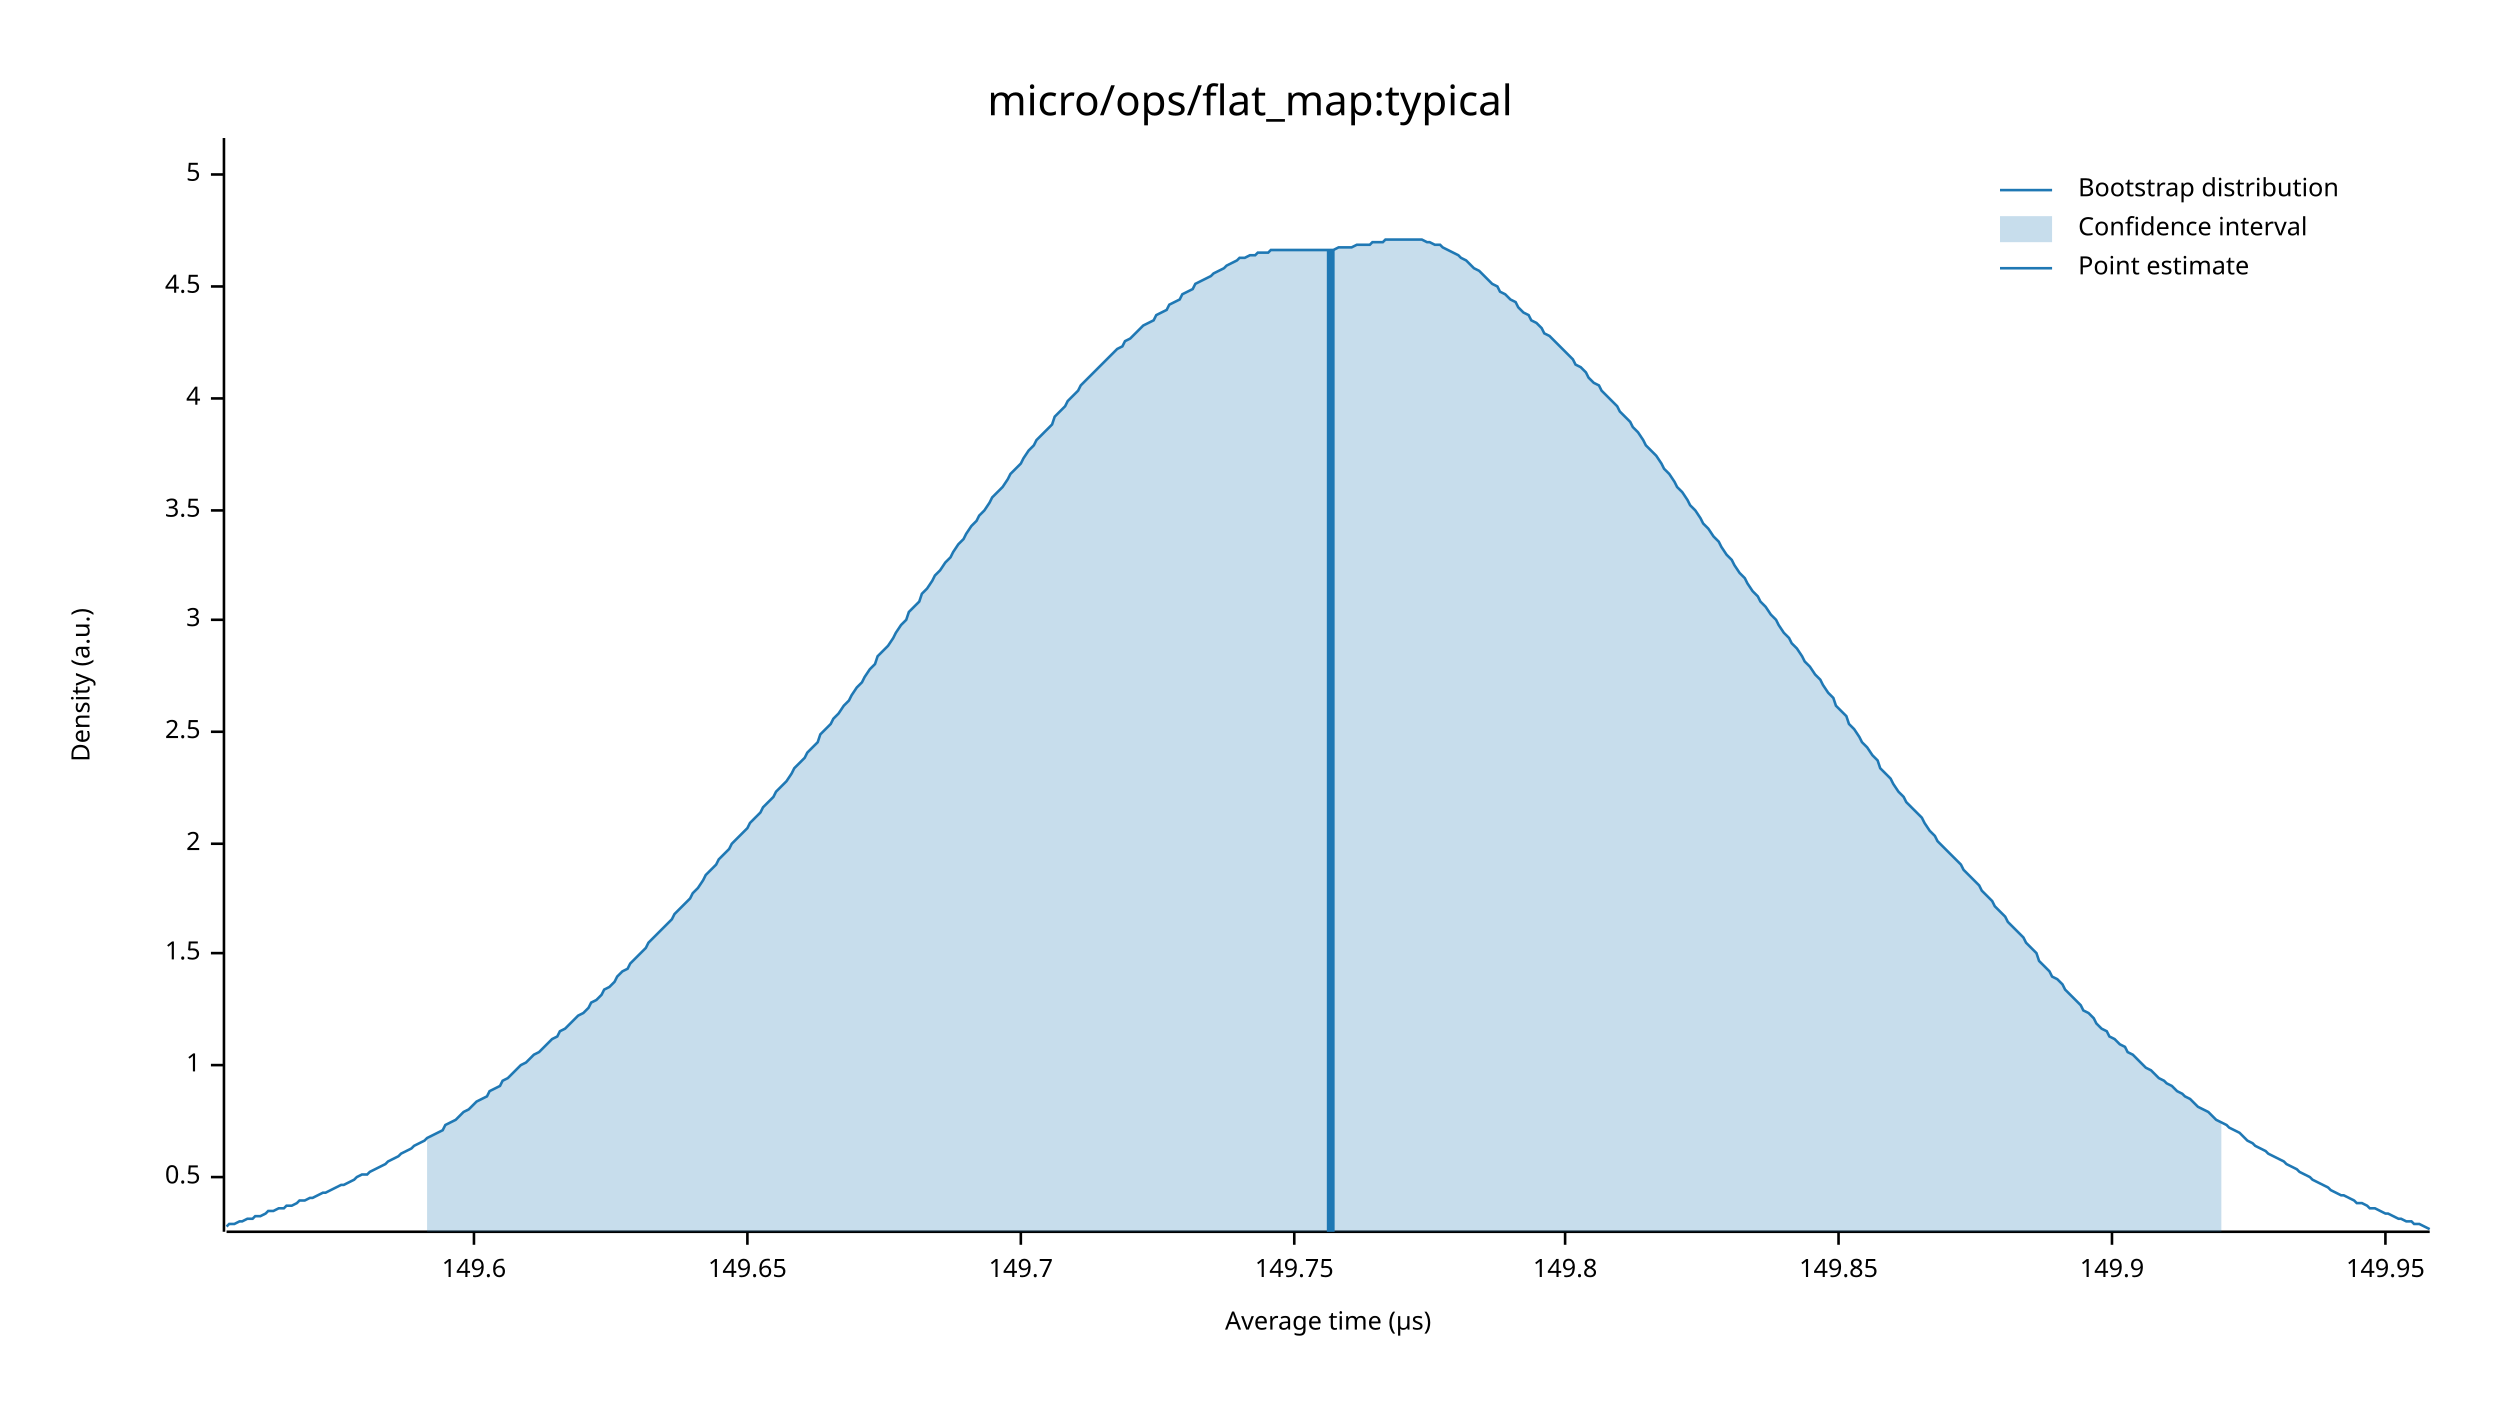
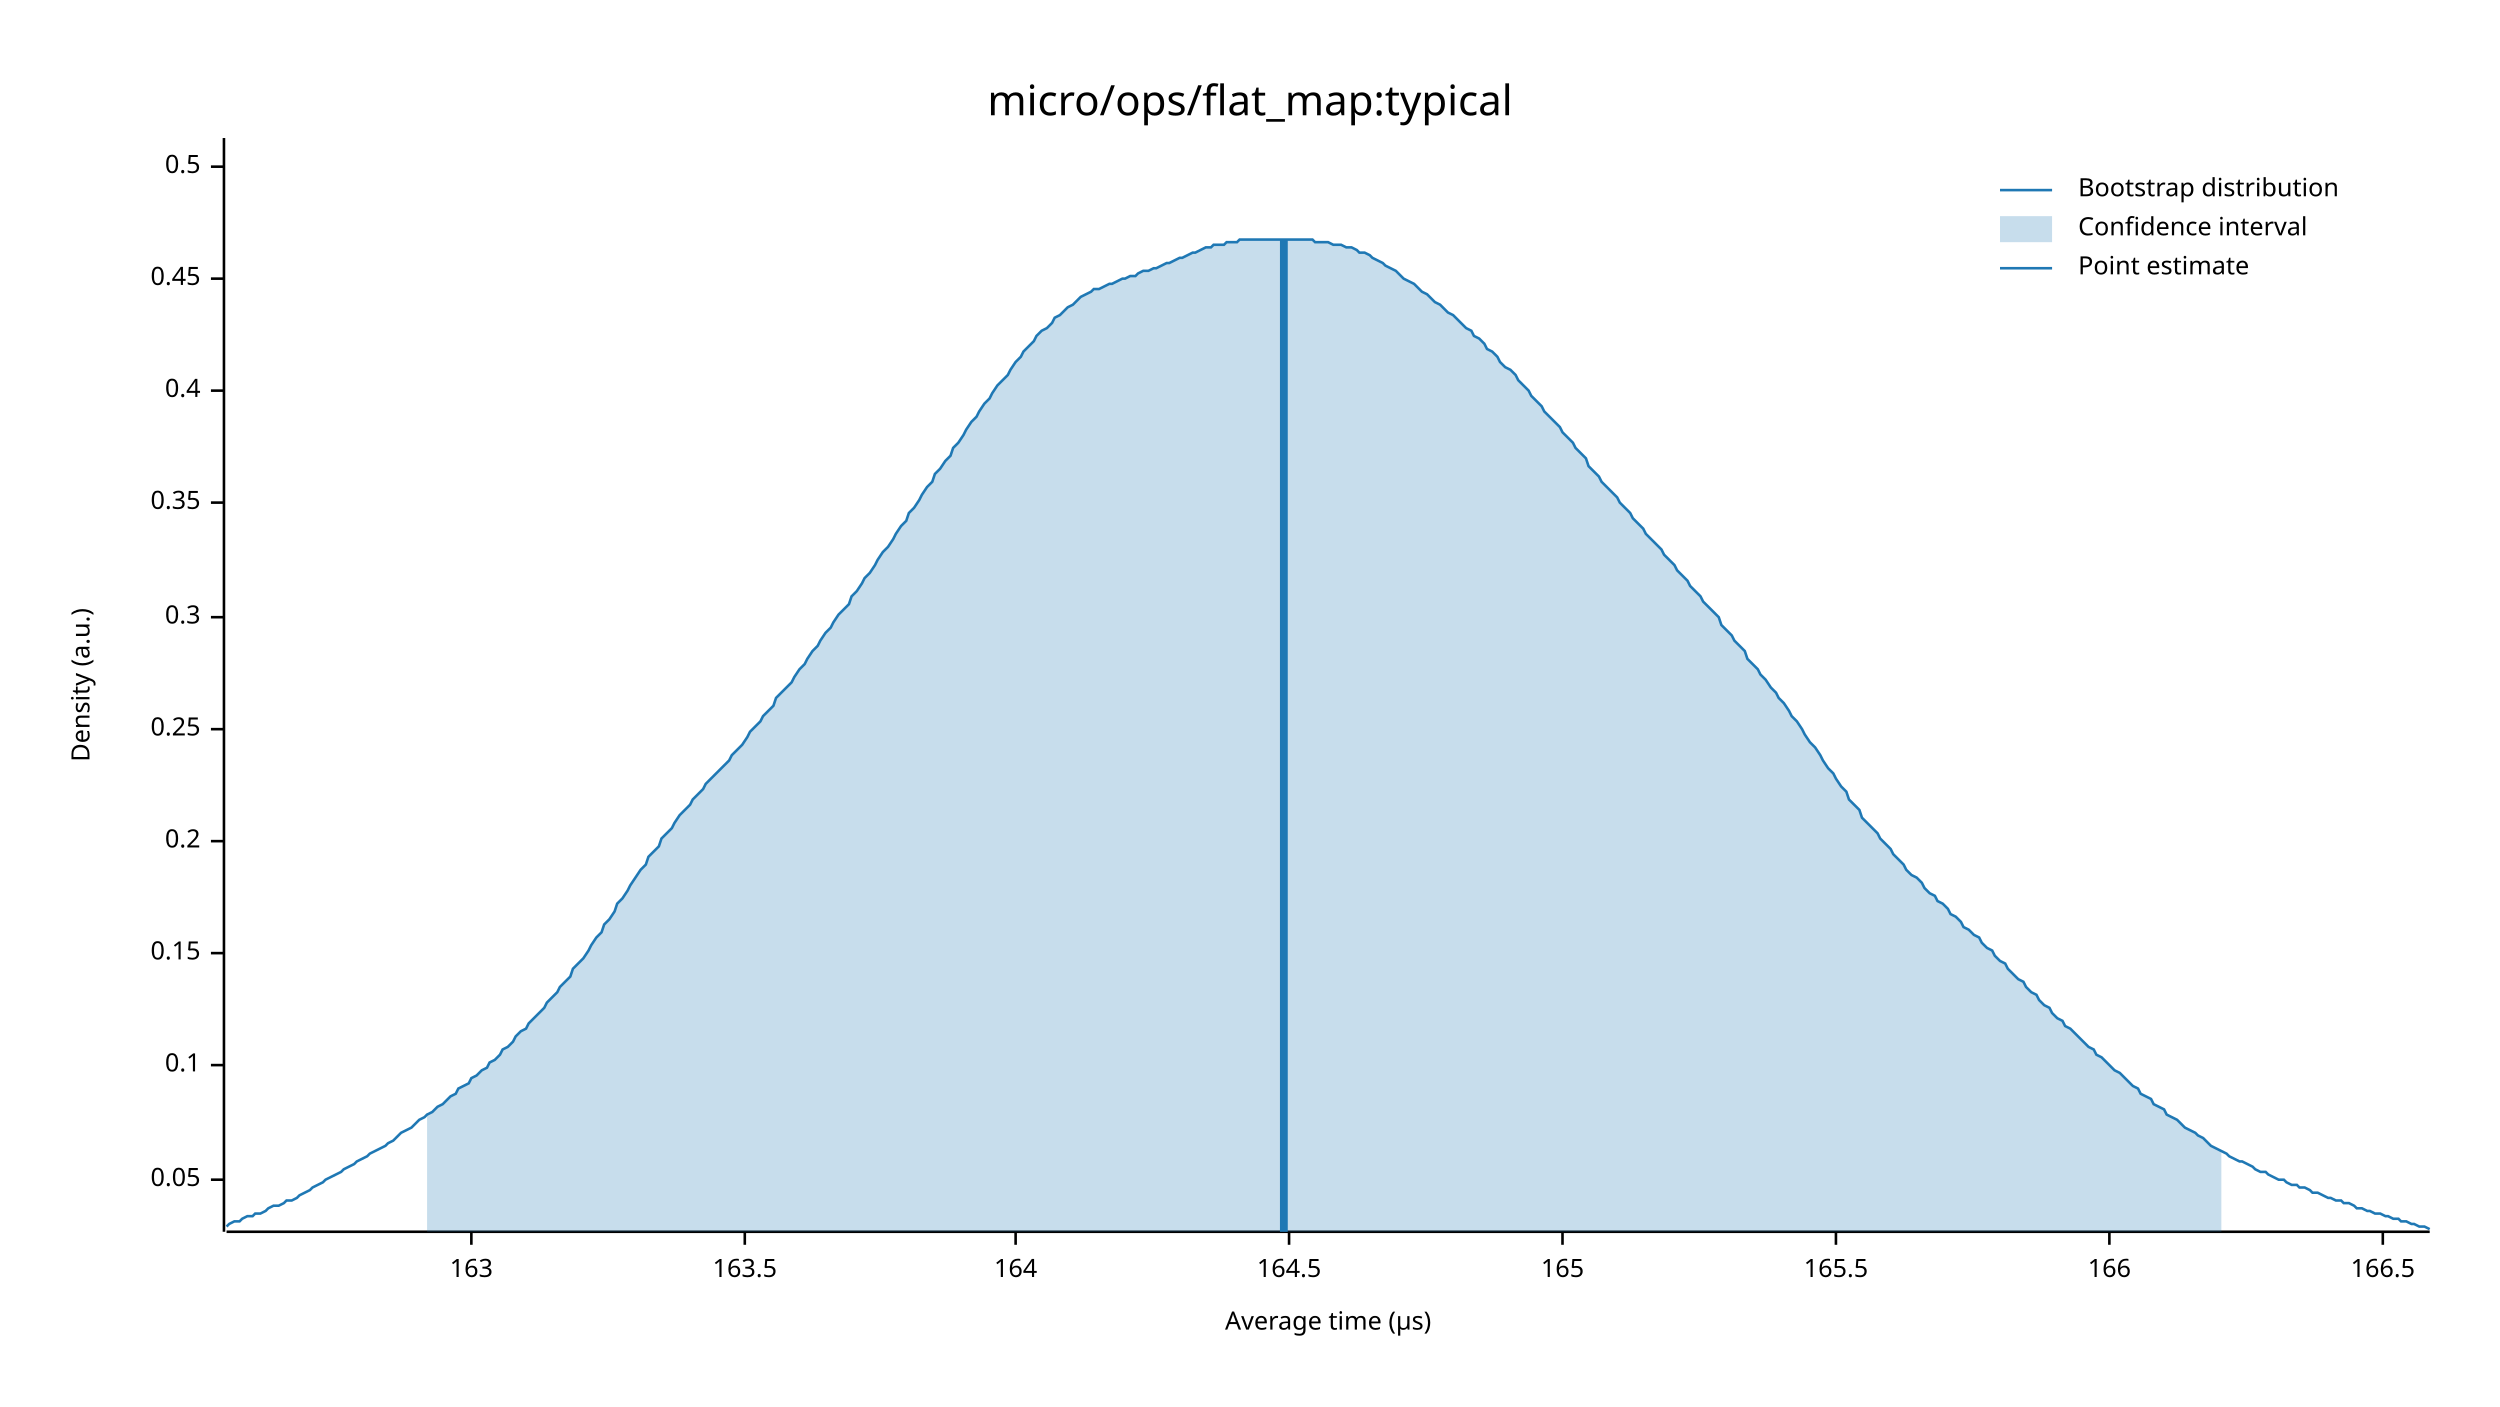
<svg xmlns="http://www.w3.org/2000/svg" width="960" height="540" viewBox="0 0 960 540">
  <text x="480" y="32" dy="0.76em" text-anchor="middle" font-family="sans-serif" font-size="16.129" opacity="1" fill="#000000">
micro/ops/flat_map:typical
</text>
  <text x="27" y="263" dy="0.76em" text-anchor="middle" font-family="sans-serif" font-size="9.677" opacity="1" fill="#000000" transform="rotate(270, 27, 263)">
Density (a.u.)
</text>
  <text x="510" y="513" dy="-0.5ex" text-anchor="middle" font-family="sans-serif" font-size="9.677" opacity="1" fill="#000000">
Average time (µs)
</text>
  <polyline fill="none" opacity="1" stroke="#000000" stroke-width="1" points="86,53 86,473 " />
-   <text x="77" y="452" dy="0.5ex" text-anchor="end" font-family="sans-serif" font-size="9.677" opacity="1" fill="#000000">
- 0.5
+   <text x="77" y="453" dy="0.5ex" text-anchor="end" font-family="sans-serif" font-size="9.677" opacity="1" fill="#000000">
+ 0.05
</text>
-   <polyline fill="none" opacity="1" stroke="#000000" stroke-width="1" points="81,452 86,452 " />
+   <polyline fill="none" opacity="1" stroke="#000000" stroke-width="1" points="81,453 86,453 " />
  <text x="77" y="409" dy="0.5ex" text-anchor="end" font-family="sans-serif" font-size="9.677" opacity="1" fill="#000000">
- 1
+ 0.1
</text>
  <polyline fill="none" opacity="1" stroke="#000000" stroke-width="1" points="81,409 86,409 " />
  <text x="77" y="366" dy="0.5ex" text-anchor="end" font-family="sans-serif" font-size="9.677" opacity="1" fill="#000000">
- 1.5
+ 0.15
</text>
  <polyline fill="none" opacity="1" stroke="#000000" stroke-width="1" points="81,366 86,366 " />
-   <text x="77" y="324" dy="0.5ex" text-anchor="end" font-family="sans-serif" font-size="9.677" opacity="1" fill="#000000">
- 2
+   <text x="77" y="323" dy="0.5ex" text-anchor="end" font-family="sans-serif" font-size="9.677" opacity="1" fill="#000000">
+ 0.2
</text>
-   <polyline fill="none" opacity="1" stroke="#000000" stroke-width="1" points="81,324 86,324 " />
-   <text x="77" y="281" dy="0.5ex" text-anchor="end" font-family="sans-serif" font-size="9.677" opacity="1" fill="#000000">
- 2.5
+   <polyline fill="none" opacity="1" stroke="#000000" stroke-width="1" points="81,323 86,323 " />
+   <text x="77" y="280" dy="0.5ex" text-anchor="end" font-family="sans-serif" font-size="9.677" opacity="1" fill="#000000">
+ 0.25
</text>
-   <polyline fill="none" opacity="1" stroke="#000000" stroke-width="1" points="81,281 86,281 " />
-   <text x="77" y="238" dy="0.5ex" text-anchor="end" font-family="sans-serif" font-size="9.677" opacity="1" fill="#000000">
- 3
+   <polyline fill="none" opacity="1" stroke="#000000" stroke-width="1" points="81,280 86,280 " />
+   <text x="77" y="237" dy="0.5ex" text-anchor="end" font-family="sans-serif" font-size="9.677" opacity="1" fill="#000000">
+ 0.3
</text>
-   <polyline fill="none" opacity="1" stroke="#000000" stroke-width="1" points="81,238 86,238 " />
-   <text x="77" y="196" dy="0.5ex" text-anchor="end" font-family="sans-serif" font-size="9.677" opacity="1" fill="#000000">
- 3.5
+   <polyline fill="none" opacity="1" stroke="#000000" stroke-width="1" points="81,237 86,237 " />
+   <text x="77" y="193" dy="0.5ex" text-anchor="end" font-family="sans-serif" font-size="9.677" opacity="1" fill="#000000">
+ 0.35
</text>
-   <polyline fill="none" opacity="1" stroke="#000000" stroke-width="1" points="81,196 86,196 " />
-   <text x="77" y="153" dy="0.5ex" text-anchor="end" font-family="sans-serif" font-size="9.677" opacity="1" fill="#000000">
- 4
+   <polyline fill="none" opacity="1" stroke="#000000" stroke-width="1" points="81,193 86,193 " />
+   <text x="77" y="150" dy="0.5ex" text-anchor="end" font-family="sans-serif" font-size="9.677" opacity="1" fill="#000000">
+ 0.4
</text>
-   <polyline fill="none" opacity="1" stroke="#000000" stroke-width="1" points="81,153 86,153 " />
-   <text x="77" y="110" dy="0.5ex" text-anchor="end" font-family="sans-serif" font-size="9.677" opacity="1" fill="#000000">
- 4.5
+   <polyline fill="none" opacity="1" stroke="#000000" stroke-width="1" points="81,150 86,150 " />
+   <text x="77" y="107" dy="0.5ex" text-anchor="end" font-family="sans-serif" font-size="9.677" opacity="1" fill="#000000">
+ 0.45
</text>
-   <polyline fill="none" opacity="1" stroke="#000000" stroke-width="1" points="81,110 86,110 " />
-   <text x="77" y="67" dy="0.5ex" text-anchor="end" font-family="sans-serif" font-size="9.677" opacity="1" fill="#000000">
- 5
+   <polyline fill="none" opacity="1" stroke="#000000" stroke-width="1" points="81,107 86,107 " />
+   <text x="77" y="64" dy="0.5ex" text-anchor="end" font-family="sans-serif" font-size="9.677" opacity="1" fill="#000000">
+ 0.5
</text>
-   <polyline fill="none" opacity="1" stroke="#000000" stroke-width="1" points="81,67 86,67 " />
+   <polyline fill="none" opacity="1" stroke="#000000" stroke-width="1" points="81,64 86,64 " />
  <polyline fill="none" opacity="1" stroke="#000000" stroke-width="1" points="87,473 933,473 " />
-   <text x="182" y="483" dy="0.76em" text-anchor="middle" font-family="sans-serif" font-size="9.677" opacity="1" fill="#000000">
- 149.6
+   <text x="181" y="483" dy="0.76em" text-anchor="middle" font-family="sans-serif" font-size="9.677" opacity="1" fill="#000000">
+ 163
</text>
-   <polyline fill="none" opacity="1" stroke="#000000" stroke-width="1" points="182,473 182,478 " />
-   <text x="287" y="483" dy="0.76em" text-anchor="middle" font-family="sans-serif" font-size="9.677" opacity="1" fill="#000000">
- 149.65
+   <polyline fill="none" opacity="1" stroke="#000000" stroke-width="1" points="181,473 181,478 " />
+   <text x="286" y="483" dy="0.76em" text-anchor="middle" font-family="sans-serif" font-size="9.677" opacity="1" fill="#000000">
+ 163.5
</text>
-   <polyline fill="none" opacity="1" stroke="#000000" stroke-width="1" points="287,473 287,478 " />
-   <text x="392" y="483" dy="0.76em" text-anchor="middle" font-family="sans-serif" font-size="9.677" opacity="1" fill="#000000">
- 149.7
+   <polyline fill="none" opacity="1" stroke="#000000" stroke-width="1" points="286,473 286,478 " />
+   <text x="390" y="483" dy="0.76em" text-anchor="middle" font-family="sans-serif" font-size="9.677" opacity="1" fill="#000000">
+ 164
</text>
-   <polyline fill="none" opacity="1" stroke="#000000" stroke-width="1" points="392,473 392,478 " />
-   <text x="497" y="483" dy="0.76em" text-anchor="middle" font-family="sans-serif" font-size="9.677" opacity="1" fill="#000000">
- 149.75
+   <polyline fill="none" opacity="1" stroke="#000000" stroke-width="1" points="390,473 390,478 " />
+   <text x="495" y="483" dy="0.76em" text-anchor="middle" font-family="sans-serif" font-size="9.677" opacity="1" fill="#000000">
+ 164.5
</text>
-   <polyline fill="none" opacity="1" stroke="#000000" stroke-width="1" points="497,473 497,478 " />
-   <text x="601" y="483" dy="0.76em" text-anchor="middle" font-family="sans-serif" font-size="9.677" opacity="1" fill="#000000">
- 149.8
+   <polyline fill="none" opacity="1" stroke="#000000" stroke-width="1" points="495,473 495,478 " />
+   <text x="600" y="483" dy="0.76em" text-anchor="middle" font-family="sans-serif" font-size="9.677" opacity="1" fill="#000000">
+ 165
</text>
-   <polyline fill="none" opacity="1" stroke="#000000" stroke-width="1" points="601,473 601,478 " />
-   <text x="706" y="483" dy="0.76em" text-anchor="middle" font-family="sans-serif" font-size="9.677" opacity="1" fill="#000000">
- 149.85
+   <polyline fill="none" opacity="1" stroke="#000000" stroke-width="1" points="600,473 600,478 " />
+   <text x="705" y="483" dy="0.76em" text-anchor="middle" font-family="sans-serif" font-size="9.677" opacity="1" fill="#000000">
+ 165.5
</text>
-   <polyline fill="none" opacity="1" stroke="#000000" stroke-width="1" points="706,473 706,478 " />
-   <text x="811" y="483" dy="0.76em" text-anchor="middle" font-family="sans-serif" font-size="9.677" opacity="1" fill="#000000">
- 149.9
+   <polyline fill="none" opacity="1" stroke="#000000" stroke-width="1" points="705,473 705,478 " />
+   <text x="810" y="483" dy="0.76em" text-anchor="middle" font-family="sans-serif" font-size="9.677" opacity="1" fill="#000000">
+ 166
</text>
-   <polyline fill="none" opacity="1" stroke="#000000" stroke-width="1" points="811,473 811,478 " />
-   <text x="916" y="483" dy="0.76em" text-anchor="middle" font-family="sans-serif" font-size="9.677" opacity="1" fill="#000000">
- 149.95
+   <polyline fill="none" opacity="1" stroke="#000000" stroke-width="1" points="810,473 810,478 " />
+   <text x="915" y="483" dy="0.76em" text-anchor="middle" font-family="sans-serif" font-size="9.677" opacity="1" fill="#000000">
+ 166.5
</text>
-   <polyline fill="none" opacity="1" stroke="#000000" stroke-width="1" points="916,473 916,478 " />
-   <polyline fill="none" opacity="1" stroke="#1F78B4" stroke-width="1" points="87,471 88,470 90,470 92,469 93,469 95,468 97,468 98,467 100,467 102,466 103,465 105,465 107,464 109,464 110,463 112,463 114,462 115,461 117,461 119,460 120,460 122,459 124,458 125,458 127,457 129,456 131,455 132,455 134,454 136,453 137,452 139,451 141,451 142,450 144,449 146,448 148,447 149,446 151,445 153,444 154,443 156,442 158,441 159,440 161,439 163,438 164,437 166,436 168,435 170,434 171,432 173,431 175,430 176,429 178,427 180,426 181,425 183,423 185,422 187,421 188,419 190,418 192,417 193,415 195,414 197,412 198,411 200,409 202,408 203,407 205,405 207,404 209,402 210,401 212,399 214,398 215,396 217,395 219,393 220,392 222,390 224,389 226,387 227,385 229,384 231,382 232,380 234,379 236,377 237,375 239,373 241,372 242,370 244,368 246,366 248,364 249,362 251,360 253,358 254,357 256,355 258,353 259,351 261,349 263,347 265,345 266,343 268,341 270,338 271,336 273,334 275,332 276,330 278,328 280,326 281,324 283,322 285,320 287,318 288,316 290,314 292,312 293,310 295,308 297,306 298,304 300,302 302,300 304,297 305,295 307,293 309,291 310,289 312,287 314,285 315,282 317,280 319,278 320,276 322,274 324,271 326,269 327,267 329,264 331,262 332,260 334,257 336,255 337,252 339,250 341,248 343,245 344,243 346,240 348,238 349,235 351,233 353,231 354,228 356,226 358,223 359,221 361,219 363,216 365,214 366,212 368,209 370,207 371,205 373,202 375,200 376,198 378,196 380,193 381,191 383,189 385,187 387,184 388,182 390,180 392,178 393,176 395,173 397,171 398,169 400,167 402,165 404,163 405,160 407,158 409,156 410,154 412,152 414,150 415,148 417,146 419,144 420,143 422,141 424,139 426,137 427,136 429,134 431,133 432,131 434,130 436,128 437,127 439,125 441,124 443,123 444,121 446,120 448,119 449,117 451,116 453,115 454,113 456,112 458,111 459,109 461,108 463,107 465,106 466,105 468,104 470,103 471,102 473,101 475,100 476,99 478,99 480,98 482,98 483,97 485,97 487,97 488,96 490,96 492,96 493,96 495,96 497,96 498,96 500,96 502,96 504,96 505,96 507,96 509,96 510,96 512,96 514,95 515,95 517,95 519,95 521,94 522,94 524,94 526,94 527,93 529,93 531,93 532,92 534,92 536,92 537,92 539,92 541,92 543,92 544,92 546,92 548,93 549,93 551,94 553,94 554,95 556,96 558,97 560,98 561,99 563,100 565,102 566,103 568,104 570,106 571,107 573,109 575,110 576,112 578,113 580,115 582,116 583,118 585,120 587,121 588,123 590,124 592,126 593,128 595,129 597,131 599,133 600,134 602,136 604,138 605,140 607,141 609,143 610,145 612,147 614,148 615,150 617,152 619,154 621,156 622,158 624,160 626,162 627,164 629,166 631,169 632,171 634,173 636,175 638,178 639,180 641,182 643,185 644,187 646,189 648,192 649,194 651,196 653,199 654,201 656,203 658,206 660,208 661,210 663,213 665,215 666,217 668,220 670,222 671,224 673,227 675,229 676,231 678,233 680,236 682,238 683,240 685,243 687,245 688,247 690,249 692,252 693,254 695,256 697,259 699,261 700,263 702,266 704,268 705,271 707,273 709,275 710,278 712,280 714,283 715,285 717,287 719,290 721,292 722,295 724,297 726,299 727,301 729,304 731,306 732,308 734,310 736,312 738,314 739,316 741,319 743,321 744,323 746,325 748,327 749,328 751,330 753,332 754,334 756,336 758,338 760,340 761,342 763,344 765,346 766,348 768,350 770,352 771,354 773,356 775,358 777,360 778,362 780,364 782,366 783,369 785,371 787,373 788,375 790,376 792,378 793,380 795,382 797,384 799,386 800,388 802,389 804,391 805,393 807,395 809,396 810,398 812,399 814,401 816,402 817,404 819,405 821,407 822,408 824,410 826,411 827,412 829,414 831,415 832,416 834,417 836,419 838,420 839,421 841,422 843,424 844,425 846,426 848,427 849,428 851,430 853,431 855,432 856,433 858,434 860,435 861,436 863,438 865,439 866,440 868,441 870,442 871,443 873,444 875,445 877,446 878,447 880,448 882,449 883,450 885,451 887,452 888,453 890,454 892,455 894,456 895,457 897,458 899,459 900,459 902,460 904,461 905,462 907,462 909,463 910,464 912,464 914,465 916,466 917,466 919,467 921,468 922,468 924,469 926,469 927,470 929,470 931,471 933,472 " />
-   <polygon opacity="0.25" fill="#1F78B4" points="164,437 166,436 168,435 170,434 171,432 173,431 175,430 176,429 178,427 180,426 181,425 183,423 185,422 187,421 188,419 190,418 192,417 193,415 195,414 197,412 198,411 200,409 202,408 203,407 205,405 207,404 209,402 210,401 212,399 214,398 215,396 217,395 219,393 220,392 222,390 224,389 226,387 227,385 229,384 231,382 232,380 234,379 236,377 237,375 239,373 241,372 242,370 244,368 246,366 248,364 249,362 251,360 253,358 254,357 256,355 258,353 259,351 261,349 263,347 265,345 266,343 268,341 270,338 271,336 273,334 275,332 276,330 278,328 280,326 281,324 283,322 285,320 287,318 288,316 290,314 292,312 293,310 295,308 297,306 298,304 300,302 302,300 304,297 305,295 307,293 309,291 310,289 312,287 314,285 315,282 317,280 319,278 320,276 322,274 324,271 326,269 327,267 329,264 331,262 332,260 334,257 336,255 337,252 339,250 341,248 343,245 344,243 346,240 348,238 349,235 351,233 353,231 354,228 356,226 358,223 359,221 361,219 363,216 365,214 366,212 368,209 370,207 371,205 373,202 375,200 376,198 378,196 380,193 381,191 383,189 385,187 387,184 388,182 390,180 392,178 393,176 395,173 397,171 398,169 400,167 402,165 404,163 405,160 407,158 409,156 410,154 412,152 414,150 415,148 417,146 419,144 420,143 422,141 424,139 426,137 427,136 429,134 431,133 432,131 434,130 436,128 437,127 439,125 441,124 443,123 444,121 446,120 448,119 449,117 451,116 453,115 454,113 456,112 458,111 459,109 461,108 463,107 465,106 466,105 468,104 470,103 471,102 473,101 475,100 476,99 478,99 480,98 482,98 483,97 485,97 487,97 488,96 490,96 492,96 493,96 495,96 497,96 498,96 500,96 502,96 504,96 505,96 507,96 509,96 510,96 512,96 514,95 515,95 517,95 519,95 521,94 522,94 524,94 526,94 527,93 529,93 531,93 532,92 534,92 536,92 537,92 539,92 541,92 543,92 544,92 546,92 548,93 549,93 551,94 553,94 554,95 556,96 558,97 560,98 561,99 563,100 565,102 566,103 568,104 570,106 571,107 573,109 575,110 576,112 578,113 580,115 582,116 583,118 585,120 587,121 588,123 590,124 592,126 593,128 595,129 597,131 599,133 600,134 602,136 604,138 605,140 607,141 609,143 610,145 612,147 614,148 615,150 617,152 619,154 621,156 622,158 624,160 626,162 627,164 629,166 631,169 632,171 634,173 636,175 638,178 639,180 641,182 643,185 644,187 646,189 648,192 649,194 651,196 653,199 654,201 656,203 658,206 660,208 661,210 663,213 665,215 666,217 668,220 670,222 671,224 673,227 675,229 676,231 678,233 680,236 682,238 683,240 685,243 687,245 688,247 690,249 692,252 693,254 695,256 697,259 699,261 700,263 702,266 704,268 705,271 707,273 709,275 710,278 712,280 714,283 715,285 717,287 719,290 721,292 722,295 724,297 726,299 727,301 729,304 731,306 732,308 734,310 736,312 738,314 739,316 741,319 743,321 744,323 746,325 748,327 749,328 751,330 753,332 754,334 756,336 758,338 760,340 761,342 763,344 765,346 766,348 768,350 770,352 771,354 773,356 775,358 777,360 778,362 780,364 782,366 783,369 785,371 787,373 788,375 790,376 792,378 793,380 795,382 797,384 799,386 800,388 802,389 804,391 805,393 807,395 809,396 810,398 812,399 814,401 816,402 817,404 819,405 821,407 822,408 824,410 826,411 827,412 829,414 831,415 832,416 834,417 836,419 838,420 839,421 841,422 843,424 844,425 846,426 848,427 849,428 851,430 853,431 853,473 164,473 " />
-   <polyline fill="none" opacity="1" stroke="#1F78B4" stroke-width="3" points="511,473 511,96 " />
+   <polyline fill="none" opacity="1" stroke="#000000" stroke-width="1" points="915,473 915,478 " />
+   <polyline fill="none" opacity="1" stroke="#1F78B4" stroke-width="1" points="87,471 88,470 90,469 92,469 93,468 95,467 97,467 98,466 100,466 102,465 103,464 105,463 107,463 109,462 110,461 112,461 114,460 115,459 117,458 119,457 120,456 122,455 124,454 125,453 127,452 129,451 131,450 132,449 134,448 136,447 137,446 139,445 141,444 142,443 144,442 146,441 148,440 149,439 151,438 153,436 154,435 156,434 158,433 159,432 161,430 163,429 164,428 166,427 168,425 170,424 171,423 173,421 175,420 176,418 178,417 180,416 181,414 183,413 185,411 187,410 188,408 190,407 192,405 193,403 195,402 197,400 198,398 200,396 202,395 203,393 205,391 207,389 209,387 210,385 212,383 214,381 215,379 217,377 219,375 220,372 222,370 224,368 226,365 227,363 229,360 231,358 232,355 234,353 236,350 237,347 239,345 241,342 242,340 244,337 246,334 248,332 249,329 251,327 253,325 254,322 256,320 258,318 259,316 261,313 263,311 265,309 266,307 268,305 270,303 271,301 273,299 275,297 276,296 278,294 280,292 281,290 283,288 285,286 287,283 288,281 290,279 292,277 293,275 295,273 297,271 298,268 300,266 302,264 304,262 305,260 307,257 309,255 310,253 312,250 314,248 315,246 317,243 319,241 320,239 322,236 324,234 326,232 327,229 329,227 331,224 332,222 334,220 336,217 337,215 339,212 341,210 343,207 344,205 346,202 348,200 349,197 351,195 353,192 354,190 356,187 358,185 359,182 361,180 363,177 365,175 366,172 368,170 370,167 371,165 373,162 375,160 376,158 378,155 380,153 381,151 383,148 385,146 387,144 388,142 390,139 392,137 393,135 395,133 397,131 398,129 400,127 402,126 404,124 405,122 407,121 409,119 410,118 412,117 414,115 415,114 417,113 419,112 420,111 422,111 424,110 426,109 427,109 429,108 431,107 432,107 434,106 436,106 437,105 439,104 441,104 443,103 444,103 446,102 448,101 449,101 451,100 453,99 454,99 456,98 458,97 459,97 461,96 463,95 465,95 466,94 468,94 470,94 471,93 473,93 475,93 476,92 478,92 480,92 482,92 483,92 485,92 487,92 488,92 490,92 492,92 493,92 495,92 497,92 498,92 500,92 502,92 504,92 505,93 507,93 509,93 510,93 512,94 514,94 515,94 517,95 519,95 521,96 522,97 524,97 526,98 527,99 529,100 531,101 532,102 534,103 536,104 537,105 539,107 541,108 543,109 544,110 546,112 548,113 549,114 551,116 553,117 554,118 556,120 558,121 560,123 561,124 563,126 565,127 566,129 568,130 570,132 571,134 573,135 575,137 576,139 578,141 580,142 582,144 583,146 585,148 587,150 588,152 590,154 592,156 593,158 595,160 597,162 599,164 600,166 602,168 604,170 605,172 607,174 609,176 610,179 612,181 614,183 615,185 617,187 619,189 621,191 622,193 624,195 626,197 627,199 629,201 631,203 632,205 634,207 636,209 638,211 639,213 641,215 643,217 644,219 646,221 648,223 649,225 651,227 653,229 654,231 656,233 658,235 660,237 661,240 663,242 665,244 666,246 668,248 670,250 671,253 673,255 675,257 676,259 678,261 680,264 682,266 683,268 685,270 687,273 688,275 690,277 692,280 693,282 695,285 697,287 699,290 700,292 702,295 704,297 705,299 707,302 709,304 710,307 712,309 714,311 715,314 717,316 719,318 721,320 722,322 724,324 726,326 727,328 729,330 731,332 732,334 734,336 736,337 738,339 739,341 741,343 743,344 744,346 746,347 748,349 749,351 751,352 753,354 754,356 756,357 758,359 760,360 761,362 763,364 765,365 766,367 768,369 770,370 771,372 773,374 775,376 777,377 778,379 780,381 782,382 783,384 785,386 787,387 788,389 790,391 792,392 793,394 795,395 797,397 799,399 800,400 802,402 804,403 805,405 807,406 809,408 810,409 812,411 814,412 816,414 817,415 819,417 821,418 822,420 824,421 826,422 827,424 829,425 831,426 832,428 834,429 836,430 838,432 839,433 841,434 843,435 844,436 846,437 848,439 849,440 851,441 853,442 855,443 856,444 858,445 860,446 861,446 863,447 865,448 866,449 868,450 870,450 871,451 873,452 875,453 877,453 878,454 880,455 882,455 883,456 885,456 887,457 888,458 890,458 892,459 894,460 895,460 897,461 899,461 900,462 902,462 904,463 905,464 907,464 909,465 910,465 912,466 914,466 916,467 917,467 919,468 921,468 922,469 924,469 926,470 927,470 929,471 931,471 933,472 " />
+   <polygon opacity="0.25" fill="#1F78B4" points="164,428 166,427 168,425 170,424 171,423 173,421 175,420 176,418 178,417 180,416 181,414 183,413 185,411 187,410 188,408 190,407 192,405 193,403 195,402 197,400 198,398 200,396 202,395 203,393 205,391 207,389 209,387 210,385 212,383 214,381 215,379 217,377 219,375 220,372 222,370 224,368 226,365 227,363 229,360 231,358 232,355 234,353 236,350 237,347 239,345 241,342 242,340 244,337 246,334 248,332 249,329 251,327 253,325 254,322 256,320 258,318 259,316 261,313 263,311 265,309 266,307 268,305 270,303 271,301 273,299 275,297 276,296 278,294 280,292 281,290 283,288 285,286 287,283 288,281 290,279 292,277 293,275 295,273 297,271 298,268 300,266 302,264 304,262 305,260 307,257 309,255 310,253 312,250 314,248 315,246 317,243 319,241 320,239 322,236 324,234 326,232 327,229 329,227 331,224 332,222 334,220 336,217 337,215 339,212 341,210 343,207 344,205 346,202 348,200 349,197 351,195 353,192 354,190 356,187 358,185 359,182 361,180 363,177 365,175 366,172 368,170 370,167 371,165 373,162 375,160 376,158 378,155 380,153 381,151 383,148 385,146 387,144 388,142 390,139 392,137 393,135 395,133 397,131 398,129 400,127 402,126 404,124 405,122 407,121 409,119 410,118 412,117 414,115 415,114 417,113 419,112 420,111 422,111 424,110 426,109 427,109 429,108 431,107 432,107 434,106 436,106 437,105 439,104 441,104 443,103 444,103 446,102 448,101 449,101 451,100 453,99 454,99 456,98 458,97 459,97 461,96 463,95 465,95 466,94 468,94 470,94 471,93 473,93 475,93 476,92 478,92 480,92 482,92 483,92 485,92 487,92 488,92 490,92 492,92 493,92 495,92 497,92 498,92 500,92 502,92 504,92 505,93 507,93 509,93 510,93 512,94 514,94 515,94 517,95 519,95 521,96 522,97 524,97 526,98 527,99 529,100 531,101 532,102 534,103 536,104 537,105 539,107 541,108 543,109 544,110 546,112 548,113 549,114 551,116 553,117 554,118 556,120 558,121 560,123 561,124 563,126 565,127 566,129 568,130 570,132 571,134 573,135 575,137 576,139 578,141 580,142 582,144 583,146 585,148 587,150 588,152 590,154 592,156 593,158 595,160 597,162 599,164 600,166 602,168 604,170 605,172 607,174 609,176 610,179 612,181 614,183 615,185 617,187 619,189 621,191 622,193 624,195 626,197 627,199 629,201 631,203 632,205 634,207 636,209 638,211 639,213 641,215 643,217 644,219 646,221 648,223 649,225 651,227 653,229 654,231 656,233 658,235 660,237 661,240 663,242 665,244 666,246 668,248 670,250 671,253 673,255 675,257 676,259 678,261 680,264 682,266 683,268 685,270 687,273 688,275 690,277 692,280 693,282 695,285 697,287 699,290 700,292 702,295 704,297 705,299 707,302 709,304 710,307 712,309 714,311 715,314 717,316 719,318 721,320 722,322 724,324 726,326 727,328 729,330 731,332 732,334 734,336 736,337 738,339 739,341 741,343 743,344 744,346 746,347 748,349 749,351 751,352 753,354 754,356 756,357 758,359 760,360 761,362 763,364 765,365 766,367 768,369 770,370 771,372 773,374 775,376 777,377 778,379 780,381 782,382 783,384 785,386 787,387 788,389 790,391 792,392 793,394 795,395 797,397 799,399 800,400 802,402 804,403 805,405 807,406 809,408 810,409 812,411 814,412 816,414 817,415 819,417 821,418 822,420 824,421 826,422 827,424 829,425 831,426 832,428 834,429 836,430 838,432 839,433 841,434 843,435 844,436 846,437 848,439 849,440 851,441 853,442 853,473 164,473 " />
+   <polyline fill="none" opacity="1" stroke="#1F78B4" stroke-width="3" points="493,473 493,92 " />
  <text x="798" y="68" dy="0.76em" text-anchor="start" font-family="sans-serif" font-size="9.677" opacity="1" fill="#000000">
Bootstrap distribution
</text>
  <text x="798" y="83" dy="0.76em" text-anchor="start" font-family="sans-serif" font-size="9.677" opacity="1" fill="#000000">
Confidence interval
</text>
  <text x="798" y="98" dy="0.76em" text-anchor="start" font-family="sans-serif" font-size="9.677" opacity="1" fill="#000000">
Point estimate
</text>
  <polyline fill="none" opacity="1" stroke="#1F78B4" stroke-width="1" points="768,73 788,73 " />
  <rect x="768" y="83" width="20" height="10" opacity="0.25" fill="#1F78B4" stroke="none" />
  <polyline fill="none" opacity="1" stroke="#1F78B4" stroke-width="1" points="768,103 788,103 " />
</svg>
